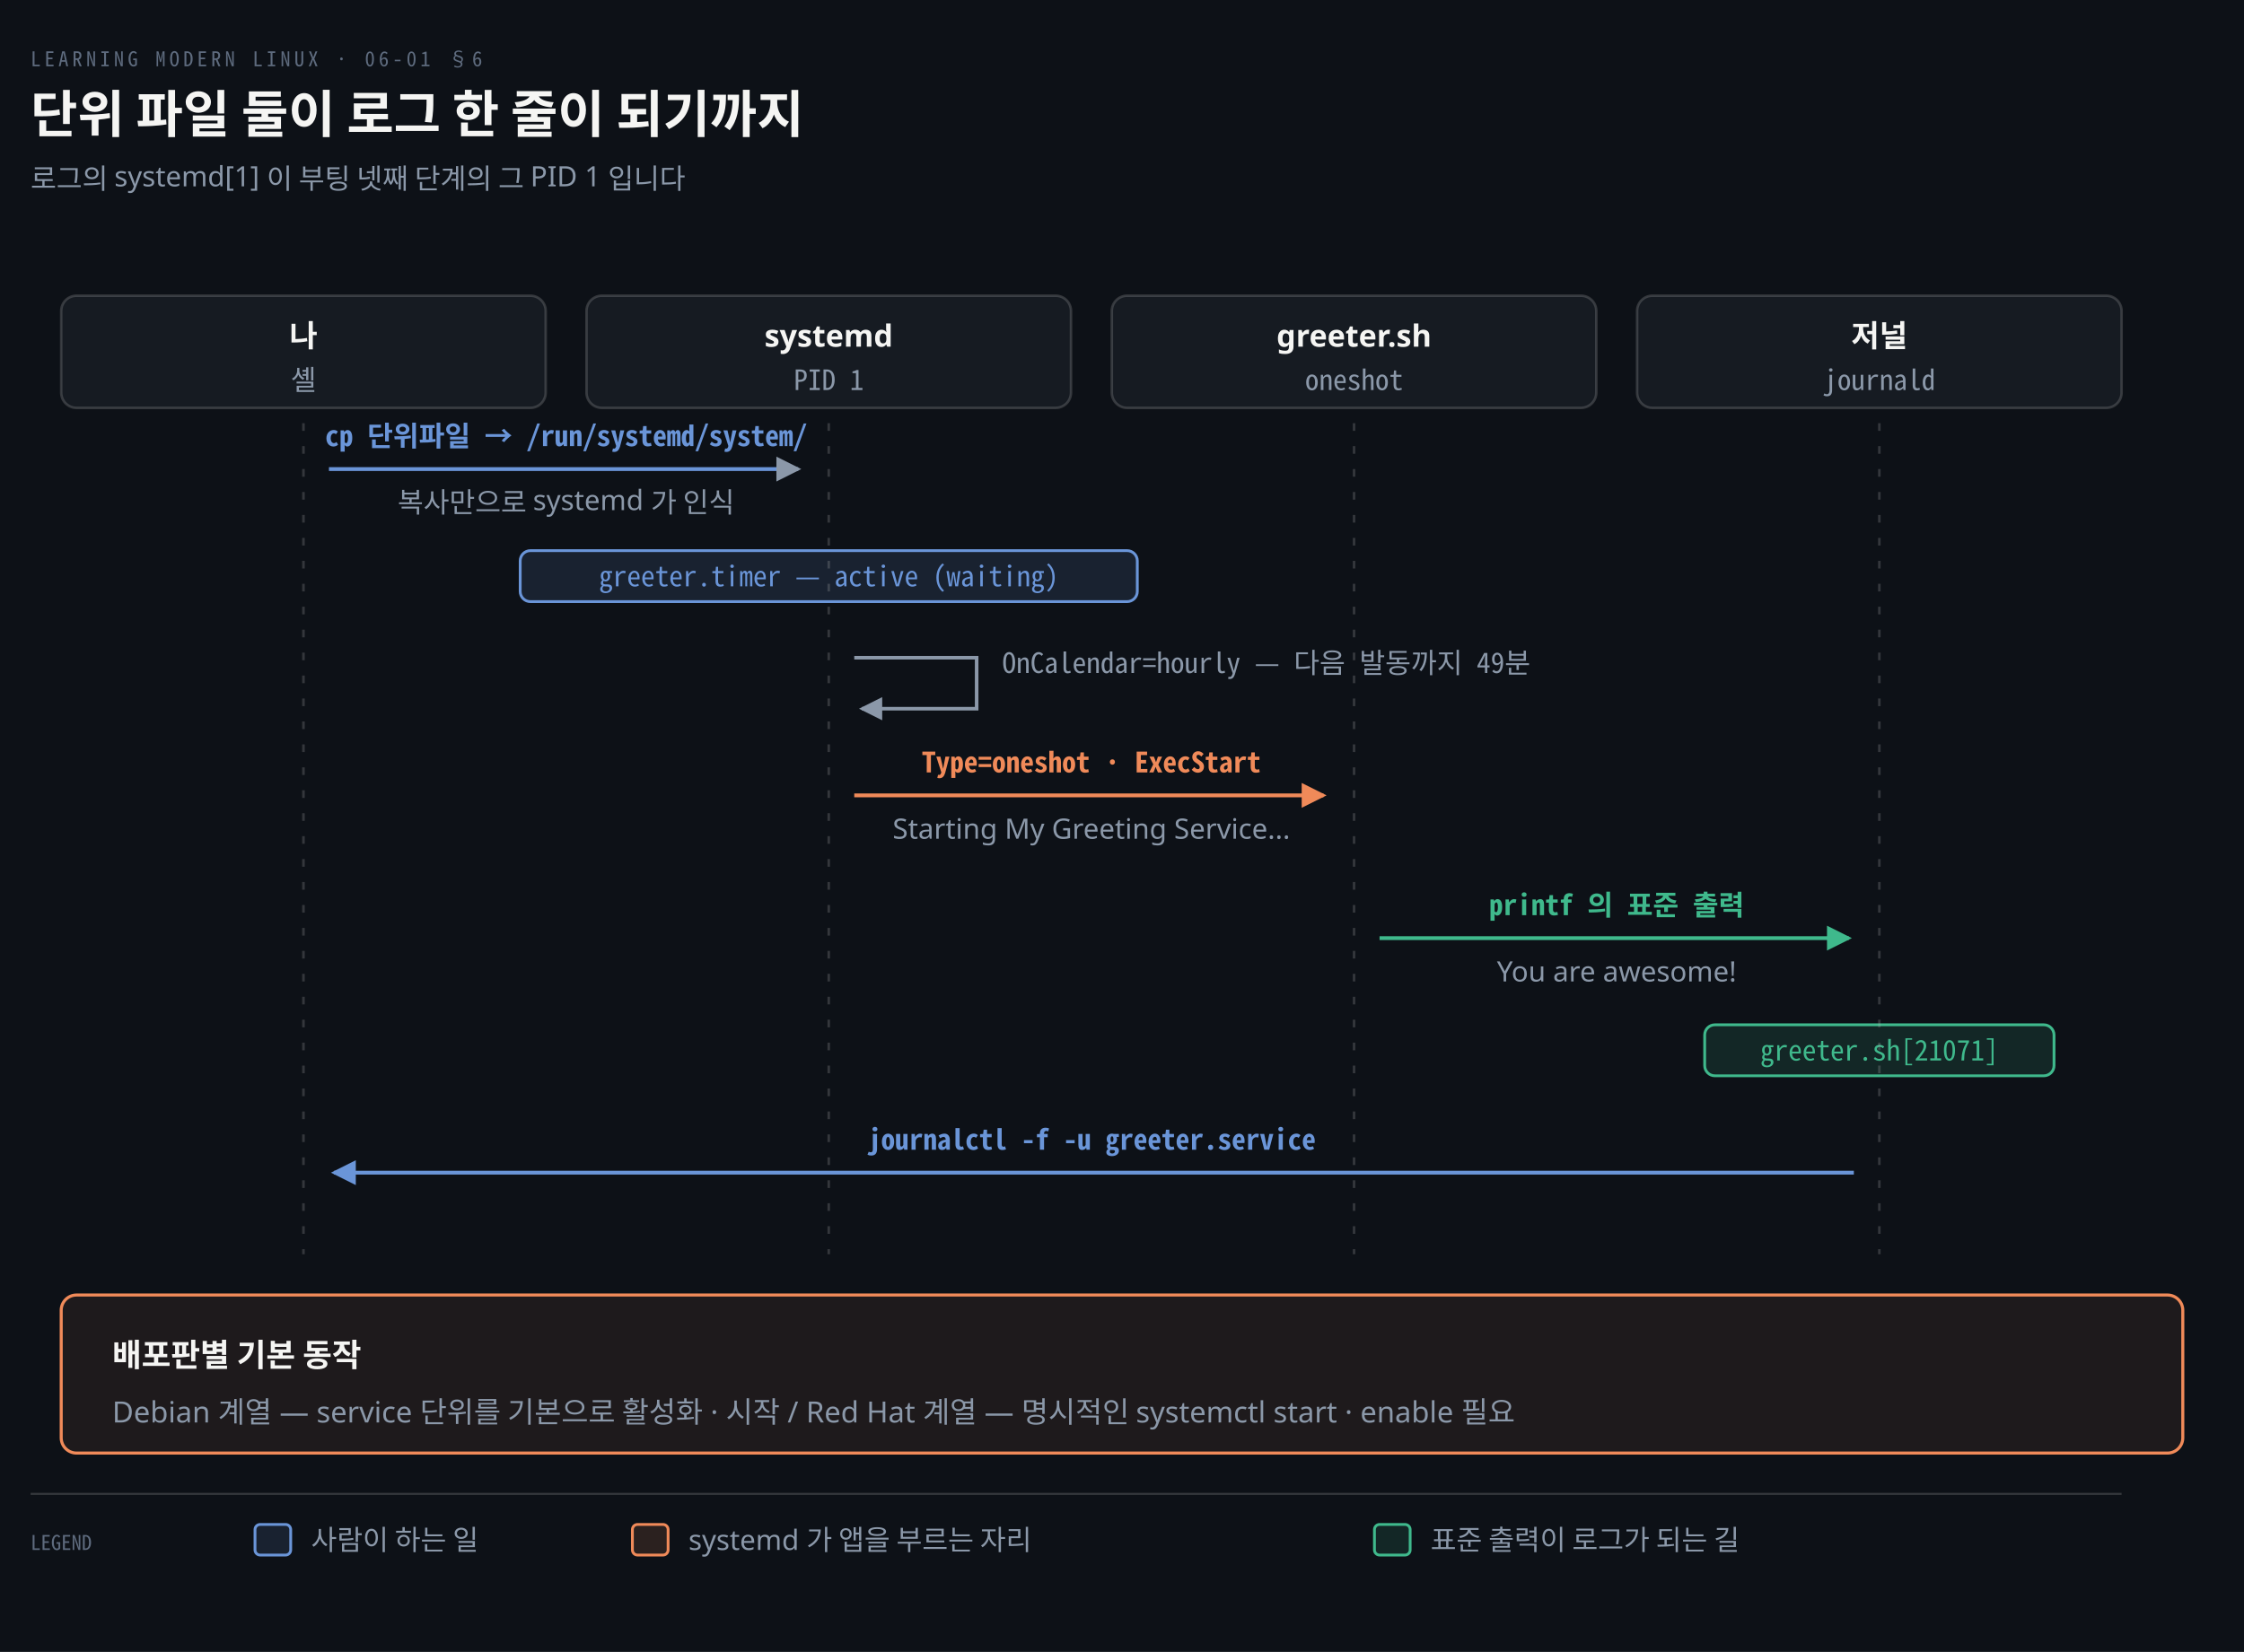
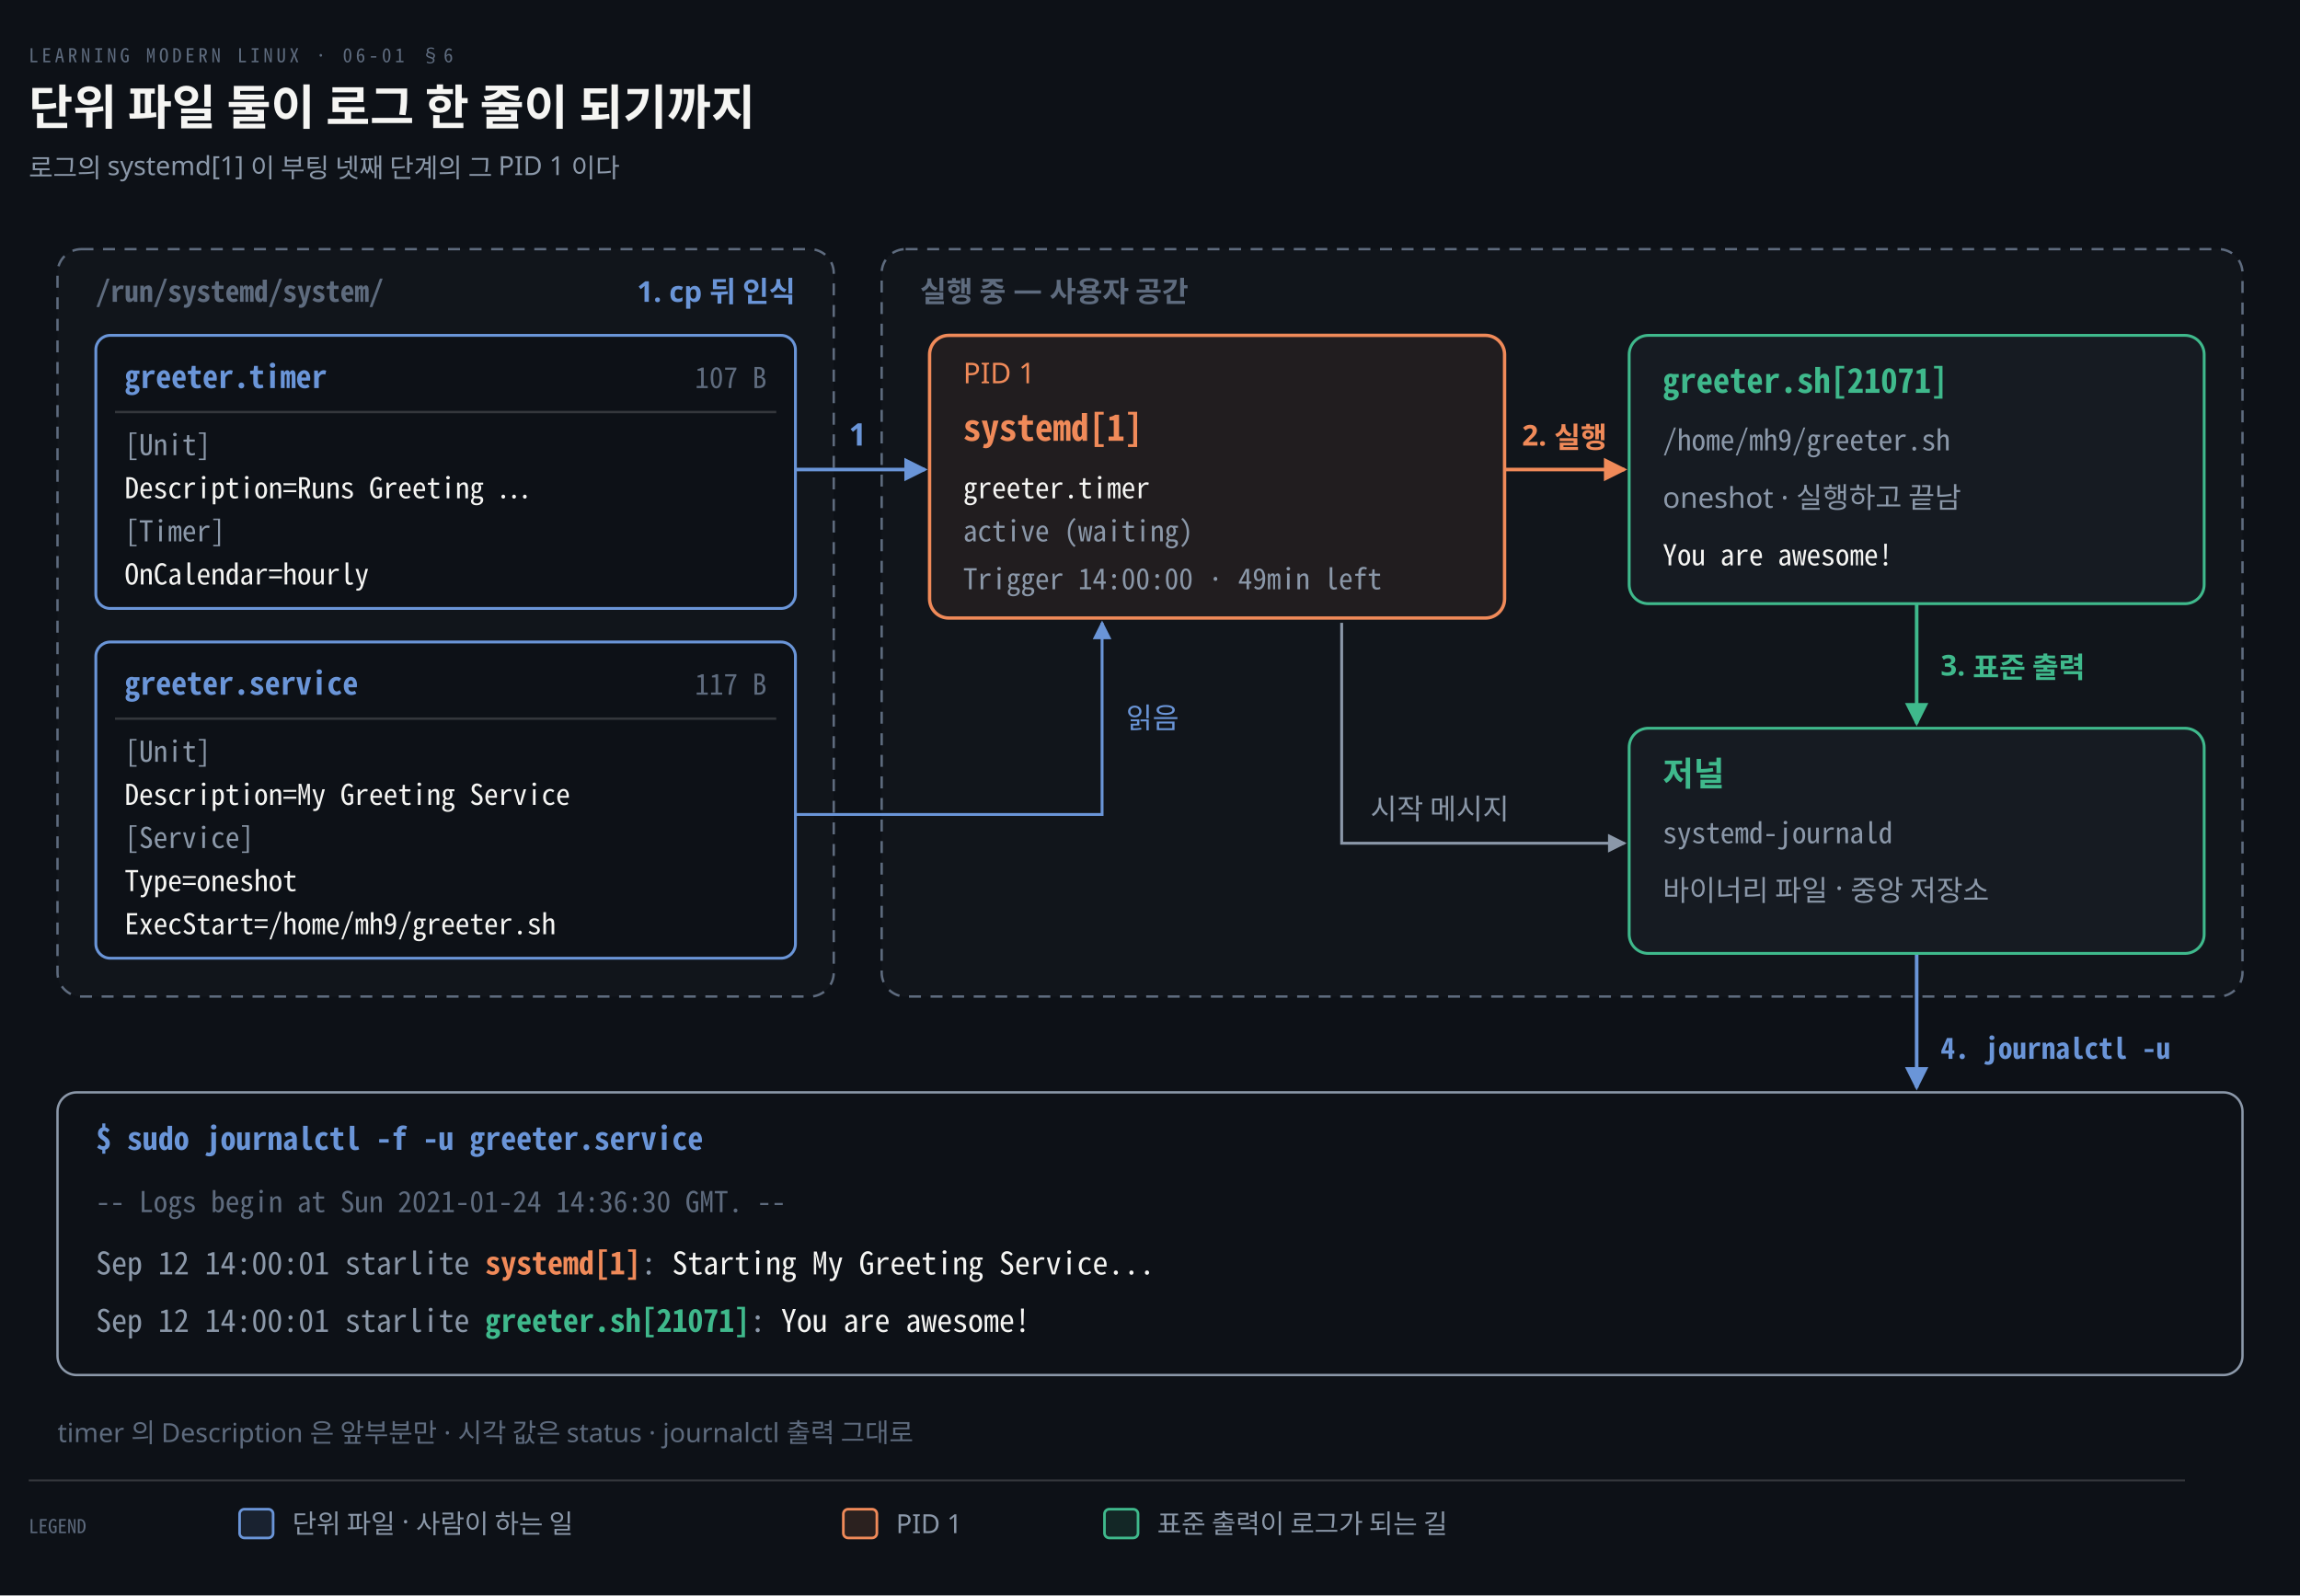
- <svg xmlns="http://www.w3.org/2000/svg" viewBox="0 0 880 648" width="100%" role="img" aria-labelledby="dt dd">
+ <svg xmlns="http://www.w3.org/2000/svg" viewBox="0 0 960 666" width="100%" role="img" aria-labelledby="dt dd">
  <defs>
    <marker id="ar" viewBox="0 0 8 8" refX="7" refY="4" markerWidth="6.5" markerHeight="6.5" orient="auto">
      <path d="M0 0 L8 4 L0 8 z" fill="#8B98A9" />
    </marker>
    <marker id="ok" viewBox="0 0 8 8" refX="7" refY="4" markerWidth="6.5" markerHeight="6.5" orient="auto">
      <path d="M0 0 L8 4 L0 8 z" fill="#3FB98C" />
    </marker>
    <marker id="warn" viewBox="0 0 8 8" refX="7" refY="4" markerWidth="6.5" markerHeight="6.5" orient="auto">
      <path d="M0 0 L8 4 L0 8 z" fill="#E3B341" />
    </marker>
    <marker id="bad" viewBox="0 0 8 8" refX="7" refY="4" markerWidth="6.5" markerHeight="6.5" orient="auto">
      <path d="M0 0 L8 4 L0 8 z" fill="#F0616D" />
    </marker>
    <marker id="info" viewBox="0 0 8 8" refX="7" refY="4" markerWidth="6.5" markerHeight="6.5" orient="auto">
      <path d="M0 0 L8 4 L0 8 z" fill="#6A95D8" />
    </marker>
    <marker id="acc" viewBox="0 0 8 8" refX="7" refY="4" markerWidth="6.5" markerHeight="6.5" orient="auto">
      <path d="M0 0 L8 4 L0 8 z" fill="#F08A59" />
    </marker>
    <marker id="soft" viewBox="0 0 8 8" refX="7" refY="4" markerWidth="6.5" markerHeight="6.5" orient="auto">
      <path d="M0 0 L8 4 L0 8 z" fill="#5E6B7E" />
    </marker>
  </defs>
-   <rect width="880" height="648" fill="#0D1117" />
+   <rect width="960" height="666" fill="#0D1117" />
  <text x="12" y="26" font-family="'Geist Mono','Noto Sans Mono CJK KR',monospace" font-size="8" letter-spacing="0.18em" fill="#5E6B7E">LEARNING MODERN LINUX · 06-01 §6</text>
  <text x="12" y="52" font-family="'Geist','Apple SD Gothic Neo','Noto Sans KR','Malgun Gothic',sans-serif" font-size="20" font-weight="600" fill="#F5F5F3">단위 파일 둘이 로그 한 줄이 되기까지</text>
-   <text x="12" y="74" font-family="'Geist','Apple SD Gothic Neo','Noto Sans KR','Malgun Gothic',sans-serif" font-size="11" fill="#8B98A9">로그의 systemd[1] 이 부팅 넷째 단계의 그 PID 1 입니다</text>
-   <rect x="24.0" y="116" width="190" height="44" rx="6" fill="#161B22" stroke="rgba(191,192,192,0.22)" stroke-width="1.0" />
-   <text x="119.0" y="136" text-anchor="middle" font-family="'Geist','Apple SD Gothic Neo','Noto Sans KR','Malgun Gothic',sans-serif" font-size="12" font-weight="600" fill="#F5F5F3">나</text>
-   <text x="119.0" y="153" text-anchor="middle" font-family="'Geist Mono','Noto Sans Mono CJK KR',monospace" font-size="11" font-weight="400" fill="#8B98A9">셸</text>
-   <rect x="230.0" y="116" width="190" height="44" rx="6" fill="#161B22" stroke="rgba(191,192,192,0.22)" stroke-width="1.0" />
-   <text x="325.0" y="136" text-anchor="middle" font-family="'Geist','Apple SD Gothic Neo','Noto Sans KR','Malgun Gothic',sans-serif" font-size="12" font-weight="600" fill="#F5F5F3">systemd</text>
-   <text x="325.0" y="153" text-anchor="middle" font-family="'Geist Mono','Noto Sans Mono CJK KR',monospace" font-size="11" font-weight="400" fill="#8B98A9">PID 1</text>
-   <rect x="436.0" y="116" width="190" height="44" rx="6" fill="#161B22" stroke="rgba(191,192,192,0.22)" stroke-width="1.0" />
-   <text x="531.0" y="136" text-anchor="middle" font-family="'Geist','Apple SD Gothic Neo','Noto Sans KR','Malgun Gothic',sans-serif" font-size="12" font-weight="600" fill="#F5F5F3">greeter.sh</text>
-   <text x="531.0" y="153" text-anchor="middle" font-family="'Geist Mono','Noto Sans Mono CJK KR',monospace" font-size="11" font-weight="400" fill="#8B98A9">oneshot</text>
-   <rect x="642.0" y="116" width="190" height="44" rx="6" fill="#161B22" stroke="rgba(191,192,192,0.22)" stroke-width="1.0" />
-   <text x="737.0" y="136" text-anchor="middle" font-family="'Geist','Apple SD Gothic Neo','Noto Sans KR','Malgun Gothic',sans-serif" font-size="12" font-weight="600" fill="#F5F5F3">저널</text>
-   <text x="737.0" y="153" text-anchor="middle" font-family="'Geist Mono','Noto Sans Mono CJK KR',monospace" font-size="11" font-weight="400" fill="#8B98A9">journald</text>
-   <path d="M 129.0 184 L 313.0 184" fill="none" stroke="#6A95D8" stroke-width="1.5" marker-end="url(#ar)" />
-   <text x="222.0" y="175" text-anchor="middle" font-family="'Geist Mono','Noto Sans Mono CJK KR',monospace" font-size="11" font-weight="600" fill="#6A95D8">cp 단위파일 → /run/systemd/system/</text>
-   <text x="222.0" y="201" text-anchor="middle" font-family="'Geist','Apple SD Gothic Neo','Noto Sans KR','Malgun Gothic',sans-serif" font-size="11" font-weight="400" fill="#8B98A9">복사만으로 systemd 가 인식</text>
-   <rect x="204.0" y="216" width="242.0" height="20" rx="4" fill="#6A95D822" stroke="#6A95D8" stroke-width="1.1" />
-   <text x="325.0" y="230" text-anchor="middle" font-family="'Geist Mono','Noto Sans Mono CJK KR',monospace" font-size="11" font-weight="400" fill="#6A95D8">greeter.timer — active (waiting)</text>
-   <path d="M 335.0 258 L 383.0 258 L 383.0 278 L 338.0 278" fill="none" stroke="#8B98A9" stroke-width="1.4" marker-end="url(#ar)" />
-   <text x="393.0" y="264" text-anchor="start" font-family="'Geist Mono','Noto Sans Mono CJK KR',monospace" font-size="11" font-weight="400" fill="#8B98A9">OnCalendar=hourly — 다음 발동까지 49분</text>
-   <path d="M 335.0 312 L 519.0 312" fill="none" stroke="#F08A59" stroke-width="1.5" marker-end="url(#acc)" />
-   <text x="428.0" y="303" text-anchor="middle" font-family="'Geist Mono','Noto Sans Mono CJK KR',monospace" font-size="11" font-weight="600" fill="#F08A59">Type=oneshot · ExecStart</text>
-   <text x="428.0" y="329" text-anchor="middle" font-family="'Geist','Apple SD Gothic Neo','Noto Sans KR','Malgun Gothic',sans-serif" font-size="11" font-weight="400" fill="#8B98A9">Starting My Greeting Service...</text>
-   <path d="M 541.0 368 L 725.0 368" fill="none" stroke="#3FB98C" stroke-width="1.5" marker-end="url(#ok)" />
-   <text x="634.0" y="359" text-anchor="middle" font-family="'Geist Mono','Noto Sans Mono CJK KR',monospace" font-size="11" font-weight="600" fill="#3FB98C">printf 의 표준 출력</text>
-   <text x="634.0" y="385" text-anchor="middle" font-family="'Geist','Apple SD Gothic Neo','Noto Sans KR','Malgun Gothic',sans-serif" font-size="11" font-weight="400" fill="#8B98A9">You are awesome!</text>
-   <rect x="668.5" y="402" width="137.0" height="20" rx="4" fill="#3FB98C22" stroke="#3FB98C" stroke-width="1.1" />
-   <text x="737.0" y="416" text-anchor="middle" font-family="'Geist Mono','Noto Sans Mono CJK KR',monospace" font-size="11" font-weight="400" fill="#3FB98C">greeter.sh[21071]</text>
-   <path d="M 727.0 460 L 131.0 460" fill="none" stroke="#6A95D8" stroke-width="1.5" marker-end="url(#info)" />
-   <text x="428.0" y="451" text-anchor="middle" font-family="'Geist Mono','Noto Sans Mono CJK KR',monospace" font-size="11" font-weight="600" fill="#6A95D8">journalctl -f -u greeter.service</text>
-   <line x1="119.0" y1="166" x2="119.0" y2="492" stroke="rgba(191,192,192,0.22)" stroke-width="1.0" stroke-dasharray="3 6" />
-   <line x1="325.0" y1="166" x2="325.0" y2="492" stroke="rgba(191,192,192,0.22)" stroke-width="1.0" stroke-dasharray="3 6" />
-   <line x1="531.0" y1="166" x2="531.0" y2="492" stroke="rgba(191,192,192,0.22)" stroke-width="1.0" stroke-dasharray="3 6" />
-   <line x1="737.0" y1="166" x2="737.0" y2="492" stroke="rgba(191,192,192,0.22)" stroke-width="1.0" stroke-dasharray="3 6" />
-   <rect x="24" y="508" width="832" height="62" rx="6" fill="#F08A5914" stroke="#F08A59" stroke-width="1.2" />
-   <text x="44" y="536" text-anchor="start" font-family="'Geist','Apple SD Gothic Neo','Noto Sans KR','Malgun Gothic',sans-serif" font-size="12.5" font-weight="600" fill="#F5F5F3">배포판별 기본 동작</text>
-   <text x="44" y="558" text-anchor="start" font-family="'Geist','Apple SD Gothic Neo','Noto Sans KR','Malgun Gothic',sans-serif" font-size="11.5" font-weight="400" fill="#8B98A9">Debian 계열 — service 단위를 기본으로 활성화 · 시작  /  Red Hat 계열 — 명시적인 systemctl start · enable 필요</text>
-   <line x1="12" y1="586" x2="832" y2="586" stroke="rgba(191,192,192,0.22)" stroke-width="0.8" />
-   <text x="12" y="608" text-anchor="start" font-family="'Geist Mono','Noto Sans Mono CJK KR',monospace" font-size="8" font-weight="400" fill="#5E6B7E">LEGEND</text>
-   <rect x="100" y="598" width="14" height="12" rx="2" fill="#6A95D822" stroke="#6A95D8" stroke-width="1.1" />
-   <text x="122" y="608" text-anchor="start" font-family="'Geist','Apple SD Gothic Neo','Noto Sans KR','Malgun Gothic',sans-serif" font-size="11" font-weight="400" fill="#8B98A9">사람이 하는 일</text>
-   <rect x="248" y="598" width="14" height="12" rx="2" fill="#F08A5922" stroke="#F08A59" stroke-width="1.1" />
-   <text x="270" y="608" text-anchor="start" font-family="'Geist','Apple SD Gothic Neo','Noto Sans KR','Malgun Gothic',sans-serif" font-size="11" font-weight="400" fill="#8B98A9">systemd 가 앱을 부르는 자리</text>
-   <rect x="539" y="598" width="14" height="12" rx="2" fill="#3FB98C22" stroke="#3FB98C" stroke-width="1.1" />
-   <text x="561" y="608" text-anchor="start" font-family="'Geist','Apple SD Gothic Neo','Noto Sans KR','Malgun Gothic',sans-serif" font-size="11" font-weight="400" fill="#8B98A9">표준 출력이 로그가 되는 길</text>
+   <text x="12" y="74" font-family="'Geist','Apple SD Gothic Neo','Noto Sans KR','Malgun Gothic',sans-serif" font-size="11" fill="#8B98A9">로그의 systemd[1] 이 부팅 넷째 단계의 그 PID 1 이다</text>
+   <rect x="24" y="104" width="324" height="312" rx="10" fill="#F5F5F305" stroke="#5E6B7E" stroke-width="1" stroke-dasharray="5 4" />
+   <text x="40" y="126" text-anchor="start" font-family="'Geist Mono','Noto Sans Mono CJK KR',monospace" font-size="12" font-weight="600" fill="#5E6B7E">/run/systemd/system/</text>
+   <rect x="368" y="104" width="568" height="312" rx="10" fill="#F5F5F305" stroke="#5E6B7E" stroke-width="1" stroke-dasharray="5 4" />
+   <text x="384" y="126" text-anchor="start" font-family="'Geist','Apple SD Gothic Neo','Noto Sans KR','Malgun Gothic',sans-serif" font-size="12" font-weight="600" fill="#5E6B7E">실행 중 — 사용자 공간</text>
+   <path d="M 332 196 L 386 196" fill="none" stroke="#6A95D8" stroke-width="1.5" marker-end="url(#info)" />
+   <text x="358" y="186" text-anchor="middle" font-family="'Geist','Apple SD Gothic Neo','Noto Sans KR','Malgun Gothic',sans-serif" font-size="13" font-weight="600" fill="#6A95D8">1</text>
+   <text x="332" y="126" text-anchor="end" font-family="'Geist','Apple SD Gothic Neo','Noto Sans KR','Malgun Gothic',sans-serif" font-size="12" font-weight="600" fill="#6A95D8">1. cp 뒤 인식</text>
+   <path d="M 332 340 L 460 340 L 460 260" fill="none" stroke="#6A95D8" stroke-width="1.2" marker-end="url(#info)" />
+   <text x="470" y="304" text-anchor="start" font-family="'Geist','Apple SD Gothic Neo','Noto Sans KR','Malgun Gothic',sans-serif" font-size="12" font-weight="400" fill="#6A95D8">읽음</text>
+   <path d="M 628 196 L 678 196" fill="none" stroke="#F08A59" stroke-width="1.5" marker-end="url(#acc)" />
+   <text x="653" y="186" text-anchor="middle" font-family="'Geist','Apple SD Gothic Neo','Noto Sans KR','Malgun Gothic',sans-serif" font-size="12" font-weight="600" fill="#F08A59">2. 실행</text>
+   <path d="M 800 252 L 800 302" fill="none" stroke="#3FB98C" stroke-width="1.5" marker-end="url(#ok)" />
+   <text x="810" y="282" text-anchor="start" font-family="'Geist','Apple SD Gothic Neo','Noto Sans KR','Malgun Gothic',sans-serif" font-size="12" font-weight="600" fill="#3FB98C">3. 표준 출력</text>
+   <path d="M 560 260 L 560 352 L 678 352" fill="none" stroke="#8B98A9" stroke-width="1.2" marker-end="url(#ar)" />
+   <text x="572" y="342" text-anchor="start" font-family="'Geist','Apple SD Gothic Neo','Noto Sans KR','Malgun Gothic',sans-serif" font-size="12" font-weight="400" fill="#8B98A9">시작 메시지</text>
+   <path d="M 800 398 L 800 454" fill="none" stroke="#6A95D8" stroke-width="1.5" marker-end="url(#info)" />
+   <text x="810" y="442" text-anchor="start" font-family="'Geist Mono','Noto Sans Mono CJK KR',monospace" font-size="12" font-weight="600" fill="#6A95D8">4. journalctl -u</text>
+   <rect x="40" y="140" width="292" height="114" rx="6" fill="#0D1117" stroke="#6A95D8" stroke-width="1.2" />
+   <text x="52" y="162" text-anchor="start" font-family="'Geist Mono','Noto Sans Mono CJK KR',monospace" font-size="13" font-weight="600" fill="#6A95D8">greeter.timer</text>
+   <text x="320" y="162" text-anchor="end" font-family="'Geist Mono','Noto Sans Mono CJK KR',monospace" font-size="12" font-weight="400" fill="#5E6B7E">107 B</text>
+   <line x1="48" y1="172" x2="324" y2="172" stroke="rgba(191,192,192,0.22)" stroke-width="1" />
+   <text x="52" y="190" text-anchor="start" font-family="'Geist Mono','Noto Sans Mono CJK KR',monospace" font-size="12" font-weight="400" fill="#8B98A9">[Unit]</text>
+   <text x="52" y="208" text-anchor="start" font-family="'Geist Mono','Noto Sans Mono CJK KR',monospace" font-size="12" font-weight="400" fill="#F5F5F3">Description=Runs Greeting …</text>
+   <text x="52" y="226" text-anchor="start" font-family="'Geist Mono','Noto Sans Mono CJK KR',monospace" font-size="12" font-weight="400" fill="#8B98A9">[Timer]</text>
+   <text x="52" y="244" text-anchor="start" font-family="'Geist Mono','Noto Sans Mono CJK KR',monospace" font-size="12" font-weight="400" fill="#F5F5F3">OnCalendar=hourly</text>
+   <rect x="40" y="268" width="292" height="132" rx="6" fill="#0D1117" stroke="#6A95D8" stroke-width="1.2" />
+   <text x="52" y="290" text-anchor="start" font-family="'Geist Mono','Noto Sans Mono CJK KR',monospace" font-size="13" font-weight="600" fill="#6A95D8">greeter.service</text>
+   <text x="320" y="290" text-anchor="end" font-family="'Geist Mono','Noto Sans Mono CJK KR',monospace" font-size="12" font-weight="400" fill="#5E6B7E">117 B</text>
+   <line x1="48" y1="300" x2="324" y2="300" stroke="rgba(191,192,192,0.22)" stroke-width="1" />
+   <text x="52" y="318" text-anchor="start" font-family="'Geist Mono','Noto Sans Mono CJK KR',monospace" font-size="12" font-weight="400" fill="#8B98A9">[Unit]</text>
+   <text x="52" y="336" text-anchor="start" font-family="'Geist Mono','Noto Sans Mono CJK KR',monospace" font-size="12" font-weight="400" fill="#F5F5F3">Description=My Greeting Service</text>
+   <text x="52" y="354" text-anchor="start" font-family="'Geist Mono','Noto Sans Mono CJK KR',monospace" font-size="12" font-weight="400" fill="#8B98A9">[Service]</text>
+   <text x="52" y="372" text-anchor="start" font-family="'Geist Mono','Noto Sans Mono CJK KR',monospace" font-size="12" font-weight="400" fill="#F5F5F3">Type=oneshot</text>
+   <text x="52" y="390" text-anchor="start" font-family="'Geist Mono','Noto Sans Mono CJK KR',monospace" font-size="12" font-weight="400" fill="#F5F5F3">ExecStart=/home/mh9/greeter.sh</text>
+   <rect x="388" y="140" width="240" height="118" rx="8" fill="#F08A5912" stroke="#F08A59" stroke-width="1.4" />
+   <text x="402" y="160" text-anchor="start" font-family="'Geist','Apple SD Gothic Neo','Noto Sans KR','Malgun Gothic',sans-serif" font-size="12" font-weight="400" fill="#F08A59">PID 1</text>
+   <text x="402" y="184" text-anchor="start" font-family="'Geist Mono','Noto Sans Mono CJK KR',monospace" font-size="15" font-weight="600" fill="#F08A59">systemd[1]</text>
+   <text x="402" y="208" text-anchor="start" font-family="'Geist Mono','Noto Sans Mono CJK KR',monospace" font-size="12" font-weight="400" fill="#F5F5F3">greeter.timer</text>
+   <text x="402" y="226" text-anchor="start" font-family="'Geist Mono','Noto Sans Mono CJK KR',monospace" font-size="12" font-weight="400" fill="#8B98A9">active (waiting)</text>
+   <text x="402" y="246" text-anchor="start" font-family="'Geist Mono','Noto Sans Mono CJK KR',monospace" font-size="12" font-weight="400" fill="#8B98A9">Trigger 14:00:00 · 49min left</text>
+   <rect x="680" y="140" width="240" height="112" rx="8" fill="#161B22" stroke="#3FB98C" stroke-width="1.2" />
+   <text x="694" y="164" text-anchor="start" font-family="'Geist Mono','Noto Sans Mono CJK KR',monospace" font-size="14" font-weight="600" fill="#3FB98C">greeter.sh[21071]</text>
+   <text x="694" y="188" text-anchor="start" font-family="'Geist Mono','Noto Sans Mono CJK KR',monospace" font-size="12" font-weight="400" fill="#8B98A9">/home/mh9/greeter.sh</text>
+   <text x="694" y="212" text-anchor="start" font-family="'Geist','Apple SD Gothic Neo','Noto Sans KR','Malgun Gothic',sans-serif" font-size="12" font-weight="400" fill="#8B98A9">oneshot · 실행하고 끝남</text>
+   <text x="694" y="236" text-anchor="start" font-family="'Geist Mono','Noto Sans Mono CJK KR',monospace" font-size="12" font-weight="400" fill="#F5F5F3">You are awesome!</text>
+   <rect x="680" y="304" width="240" height="94" rx="8" fill="#161B22" stroke="#3FB98C" stroke-width="1.2" />
+   <text x="694" y="328" text-anchor="start" font-family="'Geist','Apple SD Gothic Neo','Noto Sans KR','Malgun Gothic',sans-serif" font-size="14" font-weight="600" fill="#3FB98C">저널</text>
+   <text x="694" y="352" text-anchor="start" font-family="'Geist Mono','Noto Sans Mono CJK KR',monospace" font-size="12" font-weight="400" fill="#8B98A9">systemd-journald</text>
+   <text x="694" y="376" text-anchor="start" font-family="'Geist','Apple SD Gothic Neo','Noto Sans KR','Malgun Gothic',sans-serif" font-size="12" font-weight="400" fill="#8B98A9">바이너리 파일 · 중앙 저장소</text>
+   <rect x="24" y="456" width="912" height="118" rx="8" fill="#0D1117" stroke="#8B98A9" stroke-width="1.0" />
+   <text x="40" y="480" text-anchor="start" font-family="'Geist Mono','Noto Sans Mono CJK KR',monospace" font-size="13" font-weight="600" fill="#6A95D8">$ sudo journalctl -f -u greeter.service</text>
+   <text x="40" y="506" text-anchor="start" font-family="'Geist Mono','Noto Sans Mono CJK KR',monospace" font-size="12" font-weight="400" fill="#5E6B7E">-- Logs begin at Sun 2021-01-24 14:36:30 GMT. --</text>
+   <text x="40" y="532" text-anchor="start" font-family="'Geist Mono','Noto Sans Mono CJK KR',monospace" font-size="13" fill="#8B98A9">Sep 12 14:00:01 starlite <tspan fill="#F08A59" font-weight="600">systemd[1]</tspan>: <tspan fill="#F5F5F3">Starting My Greeting Service...</tspan>
+   </text>
+   <text x="40" y="556" text-anchor="start" font-family="'Geist Mono','Noto Sans Mono CJK KR',monospace" font-size="13" fill="#8B98A9">Sep 12 14:00:01 starlite <tspan fill="#3FB98C" font-weight="600">greeter.sh[21071]</tspan>: <tspan fill="#F5F5F3">You are awesome!</tspan>
+   </text>
+   <text x="24" y="602" text-anchor="start" font-family="'Geist','Apple SD Gothic Neo','Noto Sans KR','Malgun Gothic',sans-serif" font-size="11" font-weight="400" fill="#5E6B7E">timer 의 Description 은 앞부분만 · 시각 값은 status · journalctl 출력 그대로</text>
+   <line x1="12" y1="618" x2="912" y2="618" stroke="rgba(191,192,192,0.22)" stroke-width="0.8" />
+   <text x="12" y="640" text-anchor="start" font-family="'Geist Mono','Noto Sans Mono CJK KR',monospace" font-size="8" font-weight="400" fill="#5E6B7E">LEGEND</text>
+   <rect x="100" y="630" width="14" height="12" rx="2" fill="#6A95D822" stroke="#6A95D8" stroke-width="1.1" />
+   <text x="122" y="640" text-anchor="start" font-family="'Geist','Apple SD Gothic Neo','Noto Sans KR','Malgun Gothic',sans-serif" font-size="11" font-weight="400" fill="#8B98A9">단위 파일 · 사람이 하는 일</text>
+   <rect x="352" y="630" width="14" height="12" rx="2" fill="#F08A5922" stroke="#F08A59" stroke-width="1.1" />
+   <text x="374" y="640" text-anchor="start" font-family="'Geist','Apple SD Gothic Neo','Noto Sans KR','Malgun Gothic',sans-serif" font-size="11" font-weight="400" fill="#8B98A9">PID 1</text>
+   <rect x="461" y="630" width="14" height="12" rx="2" fill="#3FB98C22" stroke="#3FB98C" stroke-width="1.1" />
+   <text x="483" y="640" text-anchor="start" font-family="'Geist','Apple SD Gothic Neo','Noto Sans KR','Malgun Gothic',sans-serif" font-size="11" font-weight="400" fill="#8B98A9">표준 출력이 로그가 되는 길</text>
</svg>
